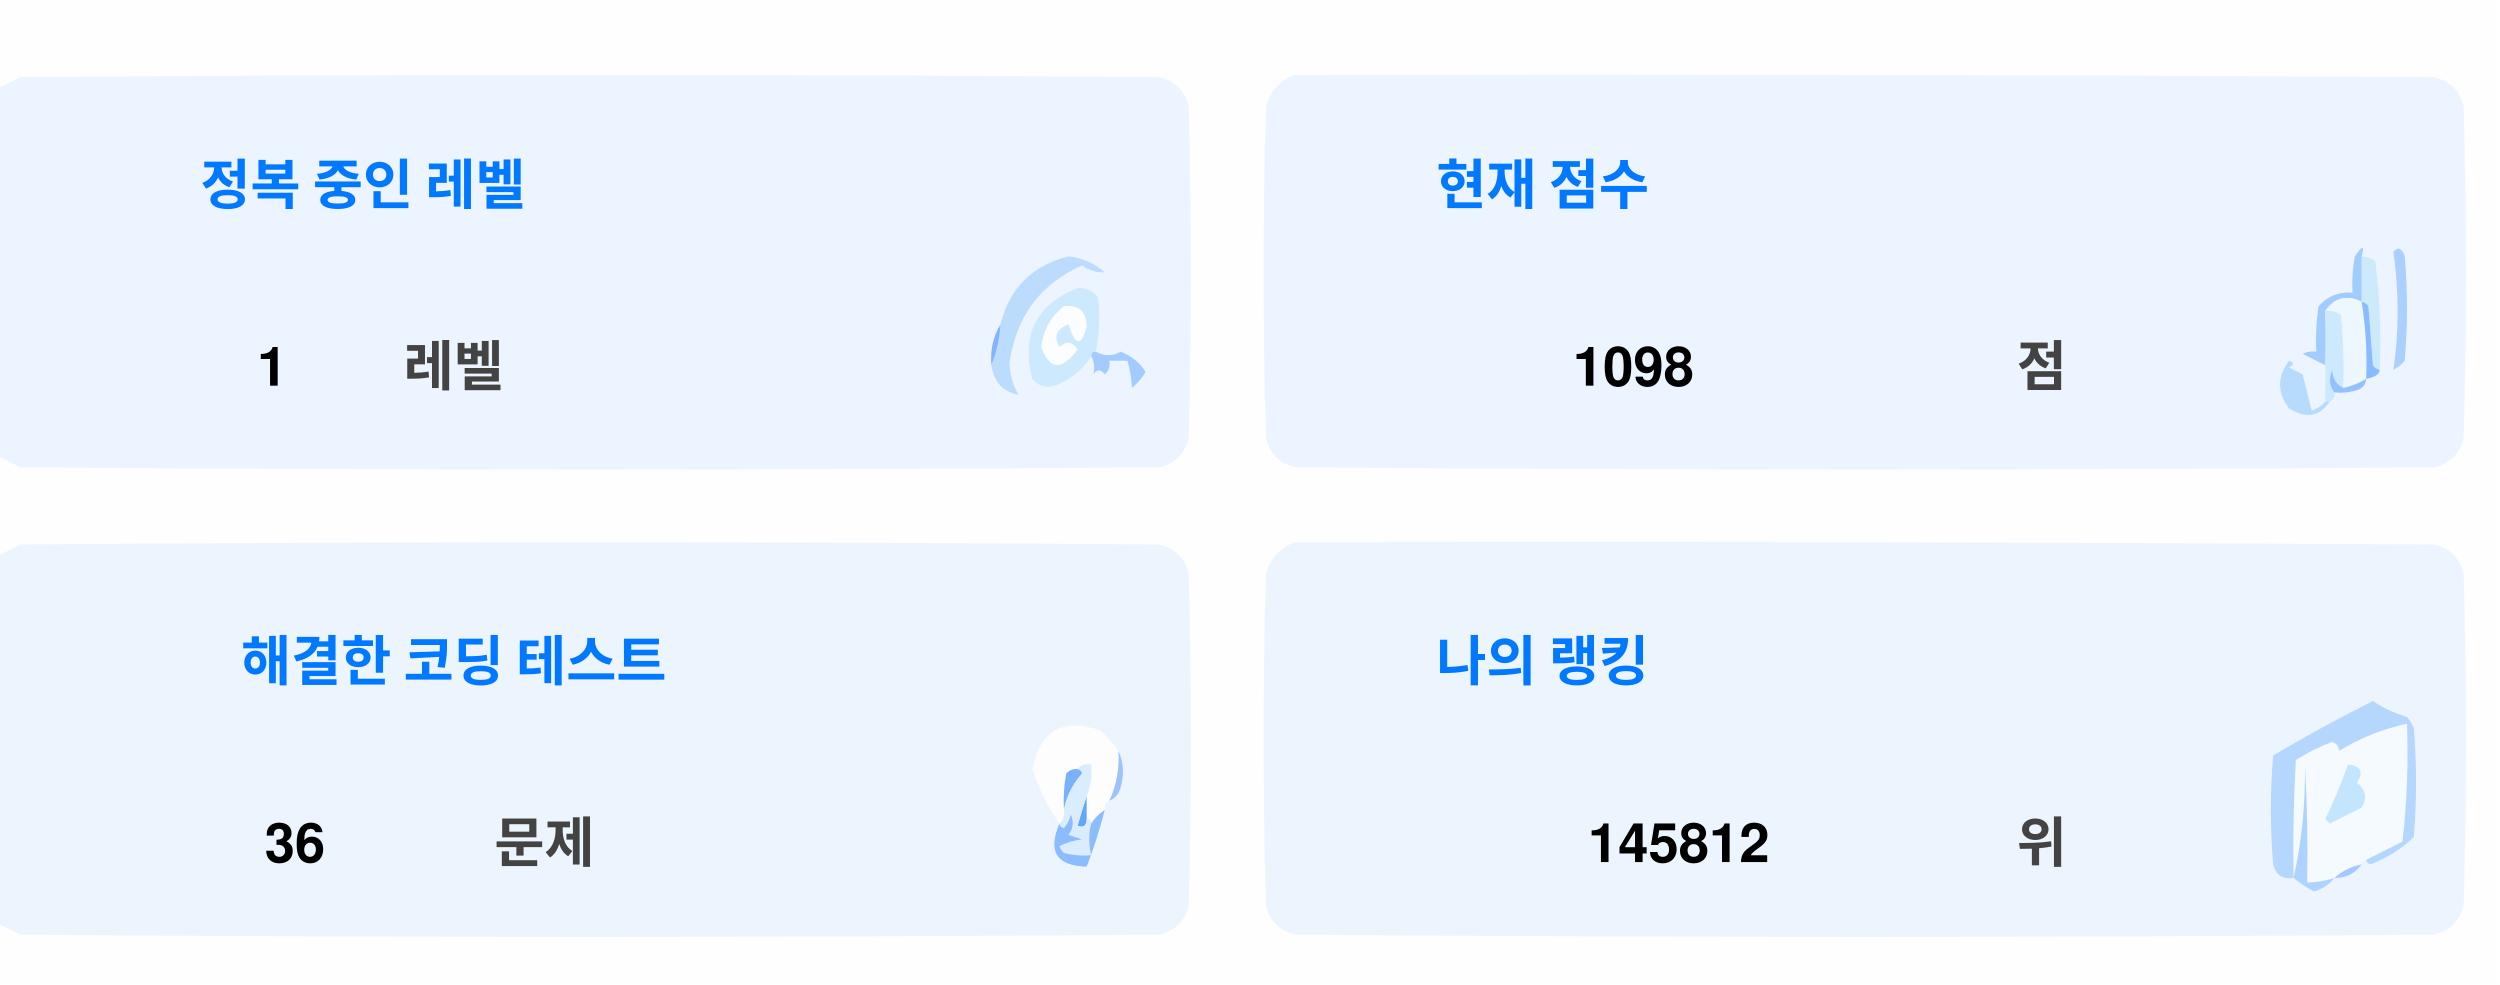
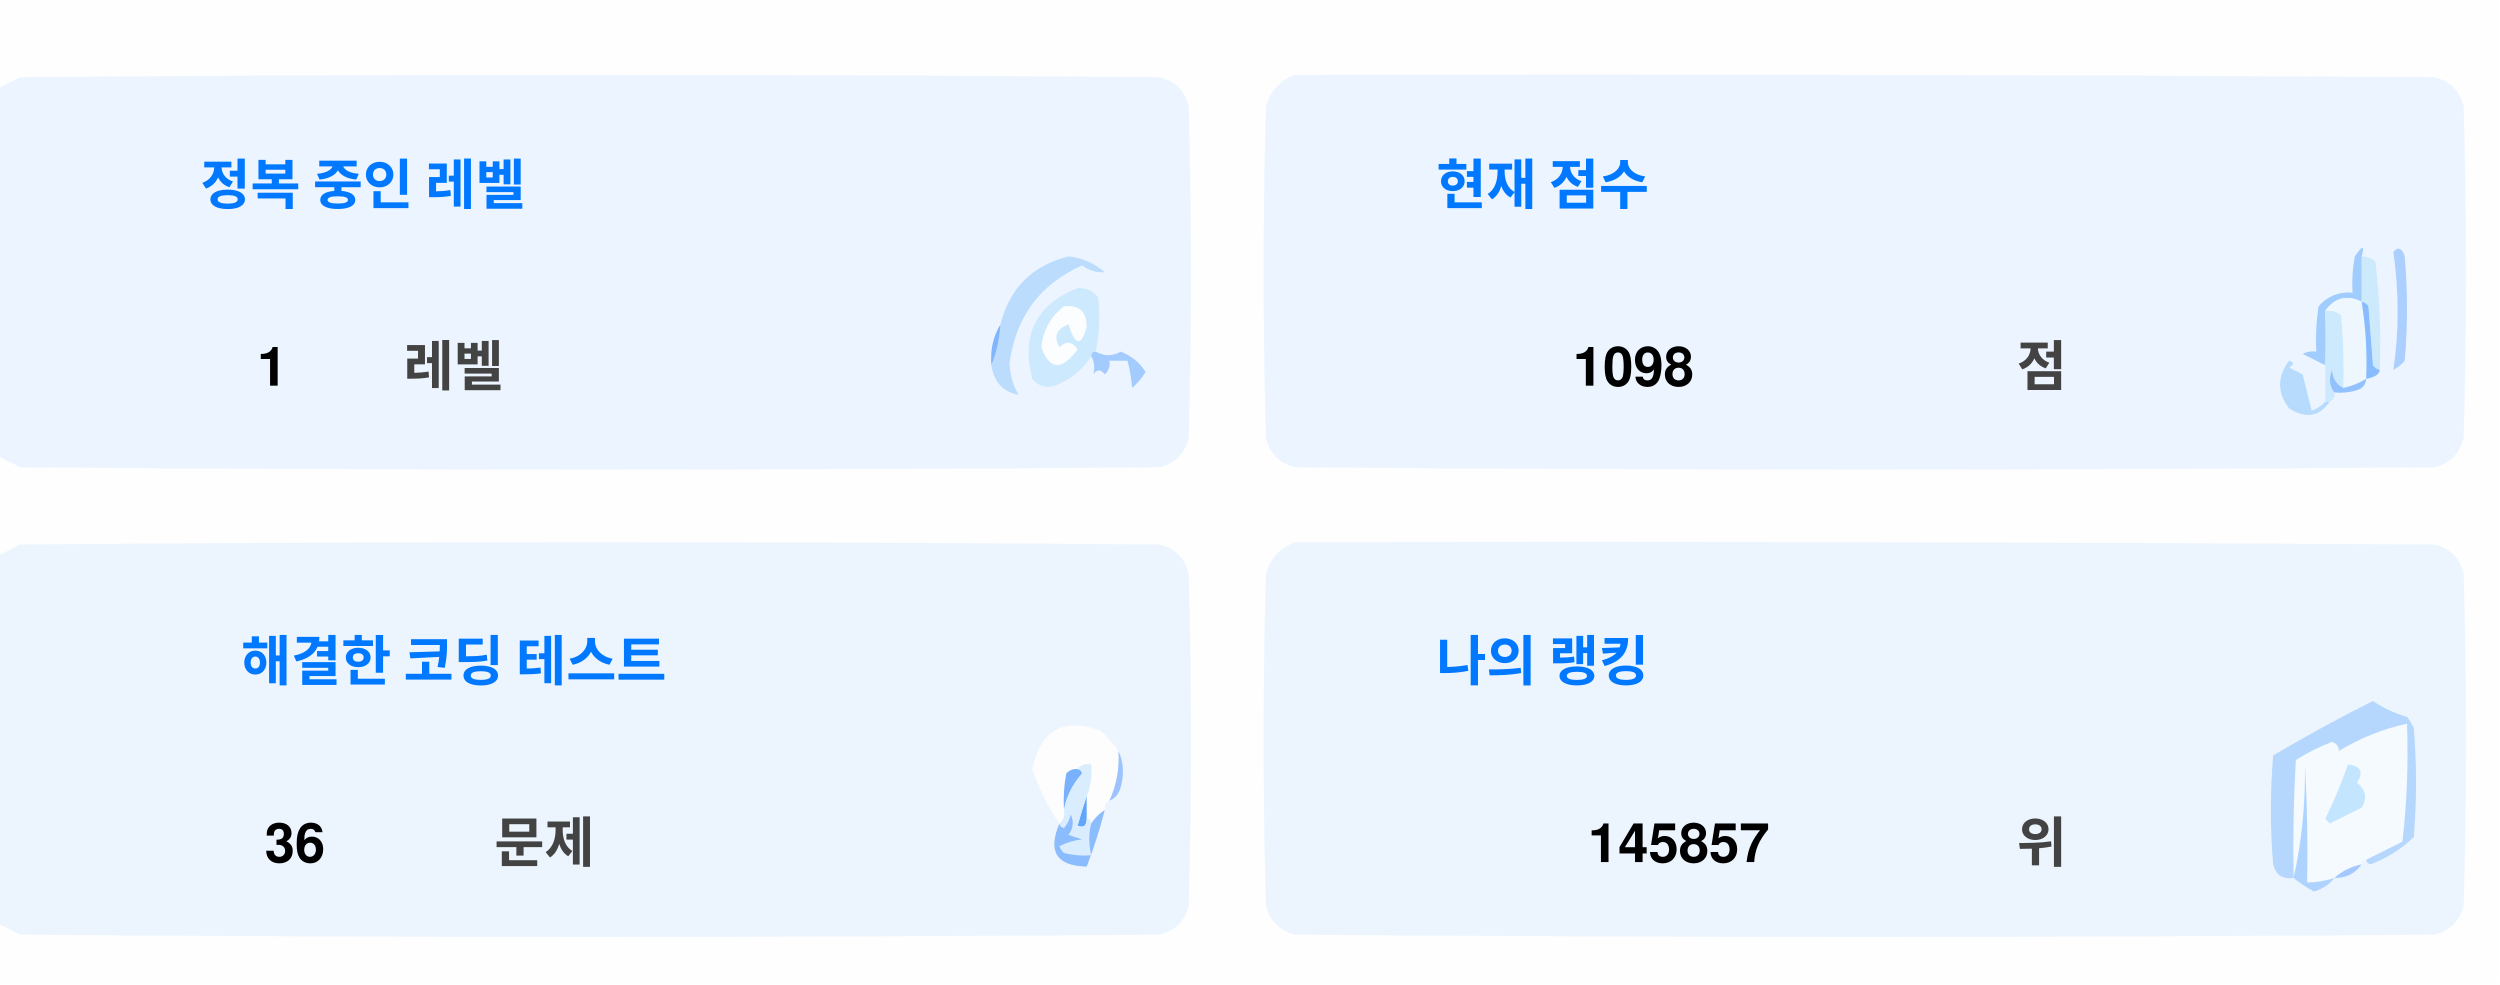
<svg xmlns="http://www.w3.org/2000/svg" version="1.1" width="551px" height="217px" style="shape-rendering:geometricPrecision; text-rendering:geometricPrecision; image-rendering:optimizeQuality; fill-rule:evenodd; clip-rule:evenodd">
  <style>.title {fill: #434343;font-size: 1rem;line-height: 1.5rem;font-weight: bold;font-family: -apple-system, BlinkMacSystemFont, Segoe UI, Helvetica, Arial, sans-serif, Apple Color Emoji, Segoe UI Emoji;}.desc {fill: #434343;font-size: 2.5rem;font-weight: bold;line-height: 1.5rem;font-family: -apple-system, BlinkMacSystemFont, Segoe UI, Helvetica, Arial, sans-serif, Apple Color Emoji, Segoe UI Emoji;}.desc-2 {fill: #434343;font-size: 1rem;font-weight: bold;line-height: 1.5rem;font-family: -apple-system, BlinkMacSystemFont, Segoe UI, Helvetica, Arial, sans-serif, Apple Color Emoji, Segoe UI Emoji;}.text, .desc {animation: twinkling 4s ease-in-out infinite;}@keyframes twinkling {40% { opacity: 1; }50% { opacity: 0.5; }60% { opacity: 1; }70% { opacity: 0.5; }80% { opacity: 1; }}</style>
  <g>
    <path style="opacity:1" fill="#fefefe" d="M -0.5,-0.5 C 183.167,-0.5 366.833,-0.5 550.5,-0.5C 550.5,71.833 550.5,144.167 550.5,216.5C 366.833,216.5 183.167,216.5 -0.5,216.5C -0.5,212.167 -0.5,207.833 -0.5,203.5C 1.14,204.32 2.807,205.153 4.5,206C 88.167,206.667 171.833,206.667 255.5,206C 259,205.167 261.167,203 262,199.5C 262.667,175.167 262.667,150.833 262,126.5C 261.167,123 259,120.833 255.5,120C 171.833,119.333 88.167,119.333 4.5,120C 2.807,120.847 1.14,121.68 -0.5,122.5C -0.5,115.167 -0.5,107.833 -0.5,100.5C 1.14,101.32 2.807,102.153 4.5,103C 88.167,103.667 171.833,103.667 255.5,103C 259,102.167 261.167,100 262,96.5C 262.667,72.167 262.667,47.833 262,23.5C 261.167,20 259,17.833 255.5,17C 171.833,16.333 88.167,16.333 4.5,17C 2.807,17.847 1.14,18.68 -0.5,19.5C -0.5,12.833 -0.5,6.167 -0.5,-0.5 Z" />
  </g>
  <g>
    <path style="opacity:1" fill="#ecf5ff" d="M -0.5,100.5 C -0.5,73.5 -0.5,46.5 -0.5,19.5C 1.14,18.68 2.807,17.847 4.5,17C 88.167,16.333 171.833,16.333 255.5,17C 259,17.833 261.167,20 262,23.5C 262.667,47.833 262.667,72.167 262,96.5C 261.167,100 259,102.167 255.5,103C 171.833,103.667 88.167,103.667 4.5,103C 2.807,102.153 1.14,101.32 -0.5,100.5 Z" />
  </g>
  <g>
    <path style="opacity:1" fill="#ecf5ff" d="M 285.5,16.5 C 369.167,16.333 452.834,16.5 536.5,17C 540,17.833 542.167,20 543,23.5C 543.667,47.833 543.667,72.167 543,96.5C 542.167,100 540,102.167 536.5,103C 452.833,103.667 369.167,103.667 285.5,103C 282,102.167 279.833,100 279,96.5C 278.333,72.167 278.333,47.833 279,23.5C 280.018,19.985 282.185,17.652 285.5,16.5 Z" />
  </g>
  <g>
    <path style="opacity:1" fill="#cdeafd" d="M 520.5,56.5 C 521.583,56.539 522.583,56.873 523.5,57.5C 524.498,65.472 524.831,73.472 524.5,81.5C 523.883,81.389 523.383,81.056 523,80.5C 522.667,76.167 522.333,71.833 522,67.5C 521.617,66.944 521.117,66.611 520.5,66.5C 520.5,63.167 520.5,59.833 520.5,56.5 Z" />
  </g>
  <g>
    <path style="opacity:1" fill="#abcfff" d="M 527.5,55.5 C 528.566,54.308 529.399,54.641 530,56.5C 530.667,64.167 530.667,71.833 530,79.5C 529.311,80.357 528.478,81.023 527.5,81.5C 528.758,73.08 528.758,64.414 527.5,55.5 Z" />
  </g>
  <g>
    <path style="opacity:1" fill="#bbdcfd" d="M 218.5,80.5 C 219.657,77.727 220.324,74.727 220.5,71.5C 222.49,63.51 227.49,58.51 235.5,56.5C 238.528,56.847 241.194,58.014 243.5,60C 241.744,60.141 240.078,59.641 238.5,58.5C 229.247,62.607 223.914,69.773 222.5,80C 222.565,82.526 223.232,84.859 224.5,87C 221.07,86.397 219.07,84.231 218.5,80.5 Z" />
  </g>
  <g>
    <path style="opacity:1" fill="#cde9fd" d="M 241.5,77.5 C 240.833,77.5 240.5,77.833 240.5,78.5C 238.628,81.529 235.961,83.695 232.5,85C 230.536,85.624 228.869,85.124 227.5,83.5C 225.021,73.791 228.354,67.124 237.5,63.5C 239.374,63.39 240.874,64.056 242,65.5C 242.497,69.524 242.331,73.524 241.5,77.5 Z" />
  </g>
  <g>
    <path style="opacity:1" fill="#fcfdfe" d="M 234.5,67.5 C 237.826,67.162 239.493,68.662 239.5,72C 238.334,76.434 237,76.267 235.5,71.5C 232.832,72.515 232.166,74.182 233.5,76.5C 235.017,75.089 236.351,75.256 237.5,77C 234.006,81.771 231.34,81.605 229.5,76.5C 229.904,72.771 231.571,69.771 234.5,67.5 Z" />
  </g>
  <g>
    <path style="opacity:1" fill="#a1ccfe" d="M 520.5,56.5 C 520.5,59.833 520.5,63.167 520.5,66.5C 517.238,64.922 514.572,65.589 512.5,68.5C 512.617,72.81 512.617,76.81 512.5,80.5C 510.86,79.68 509.193,78.847 507.5,78C 508.448,77.517 509.448,77.35 510.5,77.5C 510.335,74.15 510.502,70.817 511,67.5C 512.995,65.253 515.495,64.253 518.5,64.5C 518.336,61.813 518.503,59.146 519,56.5C 520.731,53.969 521.231,53.969 520.5,56.5 Z" />
  </g>
  <g>
    <path style="opacity:1" fill="#cde9fd" d="M 512.5,68.5 C 513.822,68.33 514.989,68.663 516,69.5C 516.499,74.823 516.666,80.156 516.5,85.5C 514.955,84.77 514.122,83.437 514,81.5C 513.22,83.387 513.387,85.054 514.5,86.5C 514.672,87.492 514.338,88.158 513.5,88.5C 513.167,88.5 512.833,88.5 512.5,88.5C 512.5,85.833 512.5,83.167 512.5,80.5C 512.617,76.81 512.617,72.81 512.5,68.5 Z" />
  </g>
  <g>
    <path style="opacity:1" fill="#eef6fe" d="M 520.5,66.5 C 521.407,72.106 521.74,77.773 521.5,83.5C 519.95,84.441 518.284,85.108 516.5,85.5C 516.666,80.156 516.499,74.823 516,69.5C 514.989,68.663 513.822,68.33 512.5,68.5C 514.572,65.589 517.238,64.922 520.5,66.5 Z" />
  </g>
  <g>
    <path style="opacity:1" fill="#88bcff" d="M 520.5,66.5 C 521.117,66.611 521.617,66.944 522,67.5C 522.333,71.833 522.667,76.167 523,80.5C 523.383,81.056 523.883,81.389 524.5,81.5C 524.445,82.469 523.445,83.136 521.5,83.5C 521.74,77.773 521.407,72.106 520.5,66.5 Z" />
  </g>
  <g>
    <path style="opacity:1" fill="#82b5fe" d="M 220.5,71.5 C 220.324,74.727 219.657,77.727 218.5,80.5C 218.215,77.171 218.882,74.171 220.5,71.5 Z" />
  </g>
  <g>
    <path style="opacity:1" fill="#a3cbfe" d="M 240.5,78.5 C 240.5,77.833 240.833,77.5 241.5,77.5C 243.391,78.536 245.224,78.536 247,77.5C 249.391,78.429 251.225,79.929 252.5,82C 251.681,83.319 250.681,84.486 249.5,85.5C 249.409,83.777 249.075,81.777 248.5,79.5C 247.167,79.5 245.833,79.5 244.5,79.5C 244.719,80.675 244.386,81.675 243.5,82.5C 242.575,81.359 241.741,81.359 241,82.5C 241.331,80.981 241.164,79.648 240.5,78.5 Z" />
  </g>
  <g>
    <path style="opacity:1" fill="#b7dbfd" d="M 512.5,88.5 C 512.833,88.5 513.167,88.5 513.5,88.5C 511.199,91.857 508.199,92.357 504.5,90C 501.872,86.535 501.872,83.035 504.5,79.5C 505.696,79.846 505.696,80.346 504.5,81C 505.5,81.5 506.5,82 507.5,82.5C 508.167,85.167 508.833,87.833 509.5,90.5C 510.739,90.058 511.739,89.391 512.5,88.5 Z" />
  </g>
  <g>
    <path style="opacity:1" fill="#92c1fe" d="M 516.5,85.5 C 518.284,85.108 519.95,84.441 521.5,83.5C 521.423,84.75 520.756,85.583 519.5,86C 517.866,86.493 516.199,86.66 514.5,86.5C 513.387,85.054 513.22,83.387 514,81.5C 514.122,83.437 514.955,84.77 516.5,85.5 Z" />
  </g>
  <g>
    <path style="opacity:1" fill="#ecf5fe" d="M -0.5,203.5 C -0.5,176.5 -0.5,149.5 -0.5,122.5C 1.14,121.68 2.807,120.847 4.5,120C 88.167,119.333 171.833,119.333 255.5,120C 259,120.833 261.167,123 262,126.5C 262.667,150.833 262.667,175.167 262,199.5C 261.167,203 259,205.167 255.5,206C 171.833,206.667 88.167,206.667 4.5,206C 2.807,205.153 1.14,204.32 -0.5,203.5 Z" />
  </g>
  <g>
    <path style="opacity:1" fill="#ecf5fe" d="M 285.5,119.5 C 369.167,119.333 452.834,119.5 536.5,120C 540,120.833 542.167,123 543,126.5C 543.667,150.833 543.667,175.167 543,199.5C 542.167,203 540,205.167 536.5,206C 452.833,206.667 369.167,206.667 285.5,206C 282,205.167 279.833,203 279,199.5C 278.333,175.167 278.333,150.833 279,126.5C 280.018,122.985 282.185,120.652 285.5,119.5 Z" />
  </g>
  <g>
    <path style="opacity:1" fill="#fdfdfe" d="M 246.5,165.5 C 246.758,169.367 246.092,173.034 244.5,176.5C 243.662,176.842 243.328,177.508 243.5,178.5C 242.272,179.306 241.272,180.306 240.5,181.5C 240.5,180.833 240.167,180.5 239.5,180.5C 239.5,178.833 239.5,177.167 239.5,175.5C 240.369,173.283 240.702,170.95 240.5,168.5C 239.209,168.263 238.209,168.596 237.5,169.5C 236.504,169.414 235.671,169.748 235,170.5C 234.503,173.146 234.336,175.813 234.5,178.5C 234.737,179.791 234.404,180.791 233.5,181.5C 230.986,177.806 228.986,173.806 227.5,169.5C 229.309,160.957 234.309,158.124 242.5,161C 244.07,162.397 245.404,163.897 246.5,165.5 Z" />
  </g>
  <g>
    <path style="opacity:1" fill="#f5faff" d="M 521.5,189.5 C 520.833,189.5 520.5,189.833 520.5,190.5C 518.181,190.992 516.181,191.992 514.5,193.5C 512.565,194.15 510.565,194.483 508.5,194.5C 508.666,185.827 508.5,177.16 508,168.5C 508.141,177.227 507.308,185.56 505.5,193.5C 505.334,184.827 505.5,176.16 506,167.5C 508.527,165.903 511.194,164.57 514,163.5C 515.011,163.892 515.511,164.559 515.5,165.5C 520.21,162.641 525.21,160.641 530.5,159.5C 530.831,168.192 530.498,176.859 529.5,185.5C 526.807,186.847 524.14,188.18 521.5,189.5 Z" />
  </g>
  <g>
    <path style="opacity:1" fill="#b6d7fd" d="M 521.5,189.5 C 524.14,188.18 526.807,186.847 529.5,185.5C 530.498,176.859 530.831,168.192 530.5,159.5C 525.21,160.641 520.21,162.641 515.5,165.5C 515.511,164.559 515.011,163.892 514,163.5C 511.194,164.57 508.527,165.903 506,167.5C 505.5,176.16 505.334,184.827 505.5,193.5C 503.089,193.863 501.589,192.863 501,190.5C 500.333,182.5 500.333,174.5 501,166.5C 508.173,162.246 515.507,158.246 523,154.5C 525.304,156.068 527.804,157.235 530.5,158C 531.126,158.75 531.626,159.584 532,160.5C 532.667,168.5 532.667,176.5 532,184.5C 529.292,187.111 526.125,189.111 522.5,190.5C 521.893,190.376 521.56,190.043 521.5,189.5 Z" />
  </g>
  <g>
    <path style="opacity:1" fill="#c3e5fe" d="M 517.5,168.5 C 520.317,168.801 520.984,170.134 519.5,172.5C 521.439,174.122 521.772,175.956 520.5,178C 518.167,179.167 515.833,180.333 513.5,181.5C 513.167,181.167 512.833,180.833 512.5,180.5C 514.414,176.515 516.081,172.515 517.5,168.5 Z" />
  </g>
  <g>
    <path style="opacity:1" fill="#7ab1fc" d="M 237.5,169.5 C 238.043,169.56 238.376,169.893 238.5,170.5C 236.395,172.836 235.062,175.503 234.5,178.5C 234.336,175.813 234.503,173.146 235,170.5C 235.671,169.748 236.504,169.414 237.5,169.5 Z" />
  </g>
  <g>
    <path style="opacity:1" fill="#afd3ff" d="M 514.5,193.5 C 513.378,194.947 511.878,195.947 510,196.5C 508.348,195.601 506.848,194.601 505.5,193.5C 507.308,185.56 508.141,177.227 508,168.5C 508.5,177.16 508.666,185.827 508.5,194.5C 510.565,194.483 512.565,194.15 514.5,193.5 Z" />
  </g>
  <g>
    <path style="opacity:1" fill="#9cc3fd" d="M 246.5,165.5 C 247.634,167.966 247.801,170.633 247,173.5C 246.623,174.942 245.79,175.942 244.5,176.5C 246.092,173.034 246.758,169.367 246.5,165.5 Z" />
  </g>
  <g>
    <path style="opacity:1" fill="#62a6fc" d="M 239.5,175.5 C 239.5,177.167 239.5,178.833 239.5,180.5C 239.483,182.028 238.816,182.528 237.5,182C 238.117,179.723 238.784,177.556 239.5,175.5 Z" />
  </g>
  <g>
    <path style="opacity:1" fill="#daedfe" d="M 237.5,169.5 C 238.209,168.596 239.209,168.263 240.5,168.5C 240.702,170.95 240.369,173.283 239.5,175.5C 238.784,177.556 238.117,179.723 237.5,182C 238.816,182.528 239.483,182.028 239.5,180.5C 240.167,180.5 240.5,180.833 240.5,181.5C 239.918,183.669 239.918,186.002 240.5,188.5C 238.473,188.662 236.473,188.495 234.5,188C 234.043,187.586 233.709,187.086 233.5,186.5C 235.078,185.702 236.744,185.202 238.5,185C 237.5,184.667 236.5,184.333 235.5,184C 236.554,182.612 236.72,181.112 236,179.5C 235.751,180.624 235.251,181.624 234.5,182.5C 233.893,182.376 233.56,182.043 233.5,181.5C 234.404,180.791 234.737,179.791 234.5,178.5C 235.062,175.503 236.395,172.836 238.5,170.5C 238.376,169.893 238.043,169.56 237.5,169.5 Z" />
  </g>
  <g>
    <path style="opacity:1" fill="#8bbcfd" d="M 243.5,178.5 C 242.395,182.803 241.062,186.969 239.5,191C 232.857,190.847 230.857,187.68 233.5,181.5C 233.56,182.043 233.893,182.376 234.5,182.5C 235.251,181.624 235.751,180.624 236,179.5C 236.72,181.112 236.554,182.612 235.5,184C 236.5,184.333 237.5,184.667 238.5,185C 236.744,185.202 235.078,185.702 233.5,186.5C 233.709,187.086 234.043,187.586 234.5,188C 236.473,188.495 238.473,188.662 240.5,188.5C 239.918,186.002 239.918,183.669 240.5,181.5C 241.272,180.306 242.272,179.306 243.5,178.5 Z" />
  </g>
  <g>
    <path style="opacity:1" fill="#a4c8ff" d="M 520.5,190.5 C 519.089,192.539 517.089,193.539 514.5,193.5C 516.181,191.992 518.181,190.992 520.5,190.5 Z" />
  </g>
  <text text-anchor="middle" x="80" y="45" class="title" style="fill:#0078ff;" stroke="#none" stroke-width="1">정복 중인 레벨</text>
  <text text-anchor="middle" x="60" y="85" class="desc" style="fill:#000000;" stroke="#none" stroke-width="1">1</text>
  <text text-anchor="middle" x="100" y="85" class="desc-2" style="fill:#434343;" stroke="#none" stroke-width="1">레벨</text>
  <text text-anchor="middle" x="340" y="45" class="title" style="fill:#0078ff;" stroke="#none" stroke-width="1">현재 점수</text>
  <text text-anchor="middle" x="360" y="85" class="desc" style="fill:#000000;" stroke="#none" stroke-width="1">1098</text>
  <text text-anchor="middle" x="450" y="85" class="desc-2" style="fill:#434343;" stroke="#none" stroke-width="1">점</text>
  <text text-anchor="middle" x="100" y="150" class="title" style="fill:#0078ff;" stroke="#none" stroke-width="1">해결한 코딩 테스트</text>
  <text text-anchor="middle" x="65" y="190" class="desc" style="fill:#000000;" stroke="#none" stroke-width="1">36</text>
  <text text-anchor="middle" x="120" y="190" class="desc-2" style="fill:#434343;" stroke="#none" stroke-width="1">문제</text>
  <text text-anchor="middle" x="340" y="150" class="title" style="fill:#0078ff;" stroke="#none" stroke-width="1">나의 랭킹</text>
-   <text text-anchor="middle" x="370" y="190" class="desc" style="fill:#000000;" stroke="#none" stroke-width="1">145812</text>
+   <text text-anchor="middle" x="370" y="190" class="desc" style="fill:#000000;" stroke="#none" stroke-width="1">145857</text>
  <text text-anchor="middle" x="450" y="190" class="desc-2" style="fill:#434343;" stroke="#none" stroke-width="1">위</text>
</svg>
